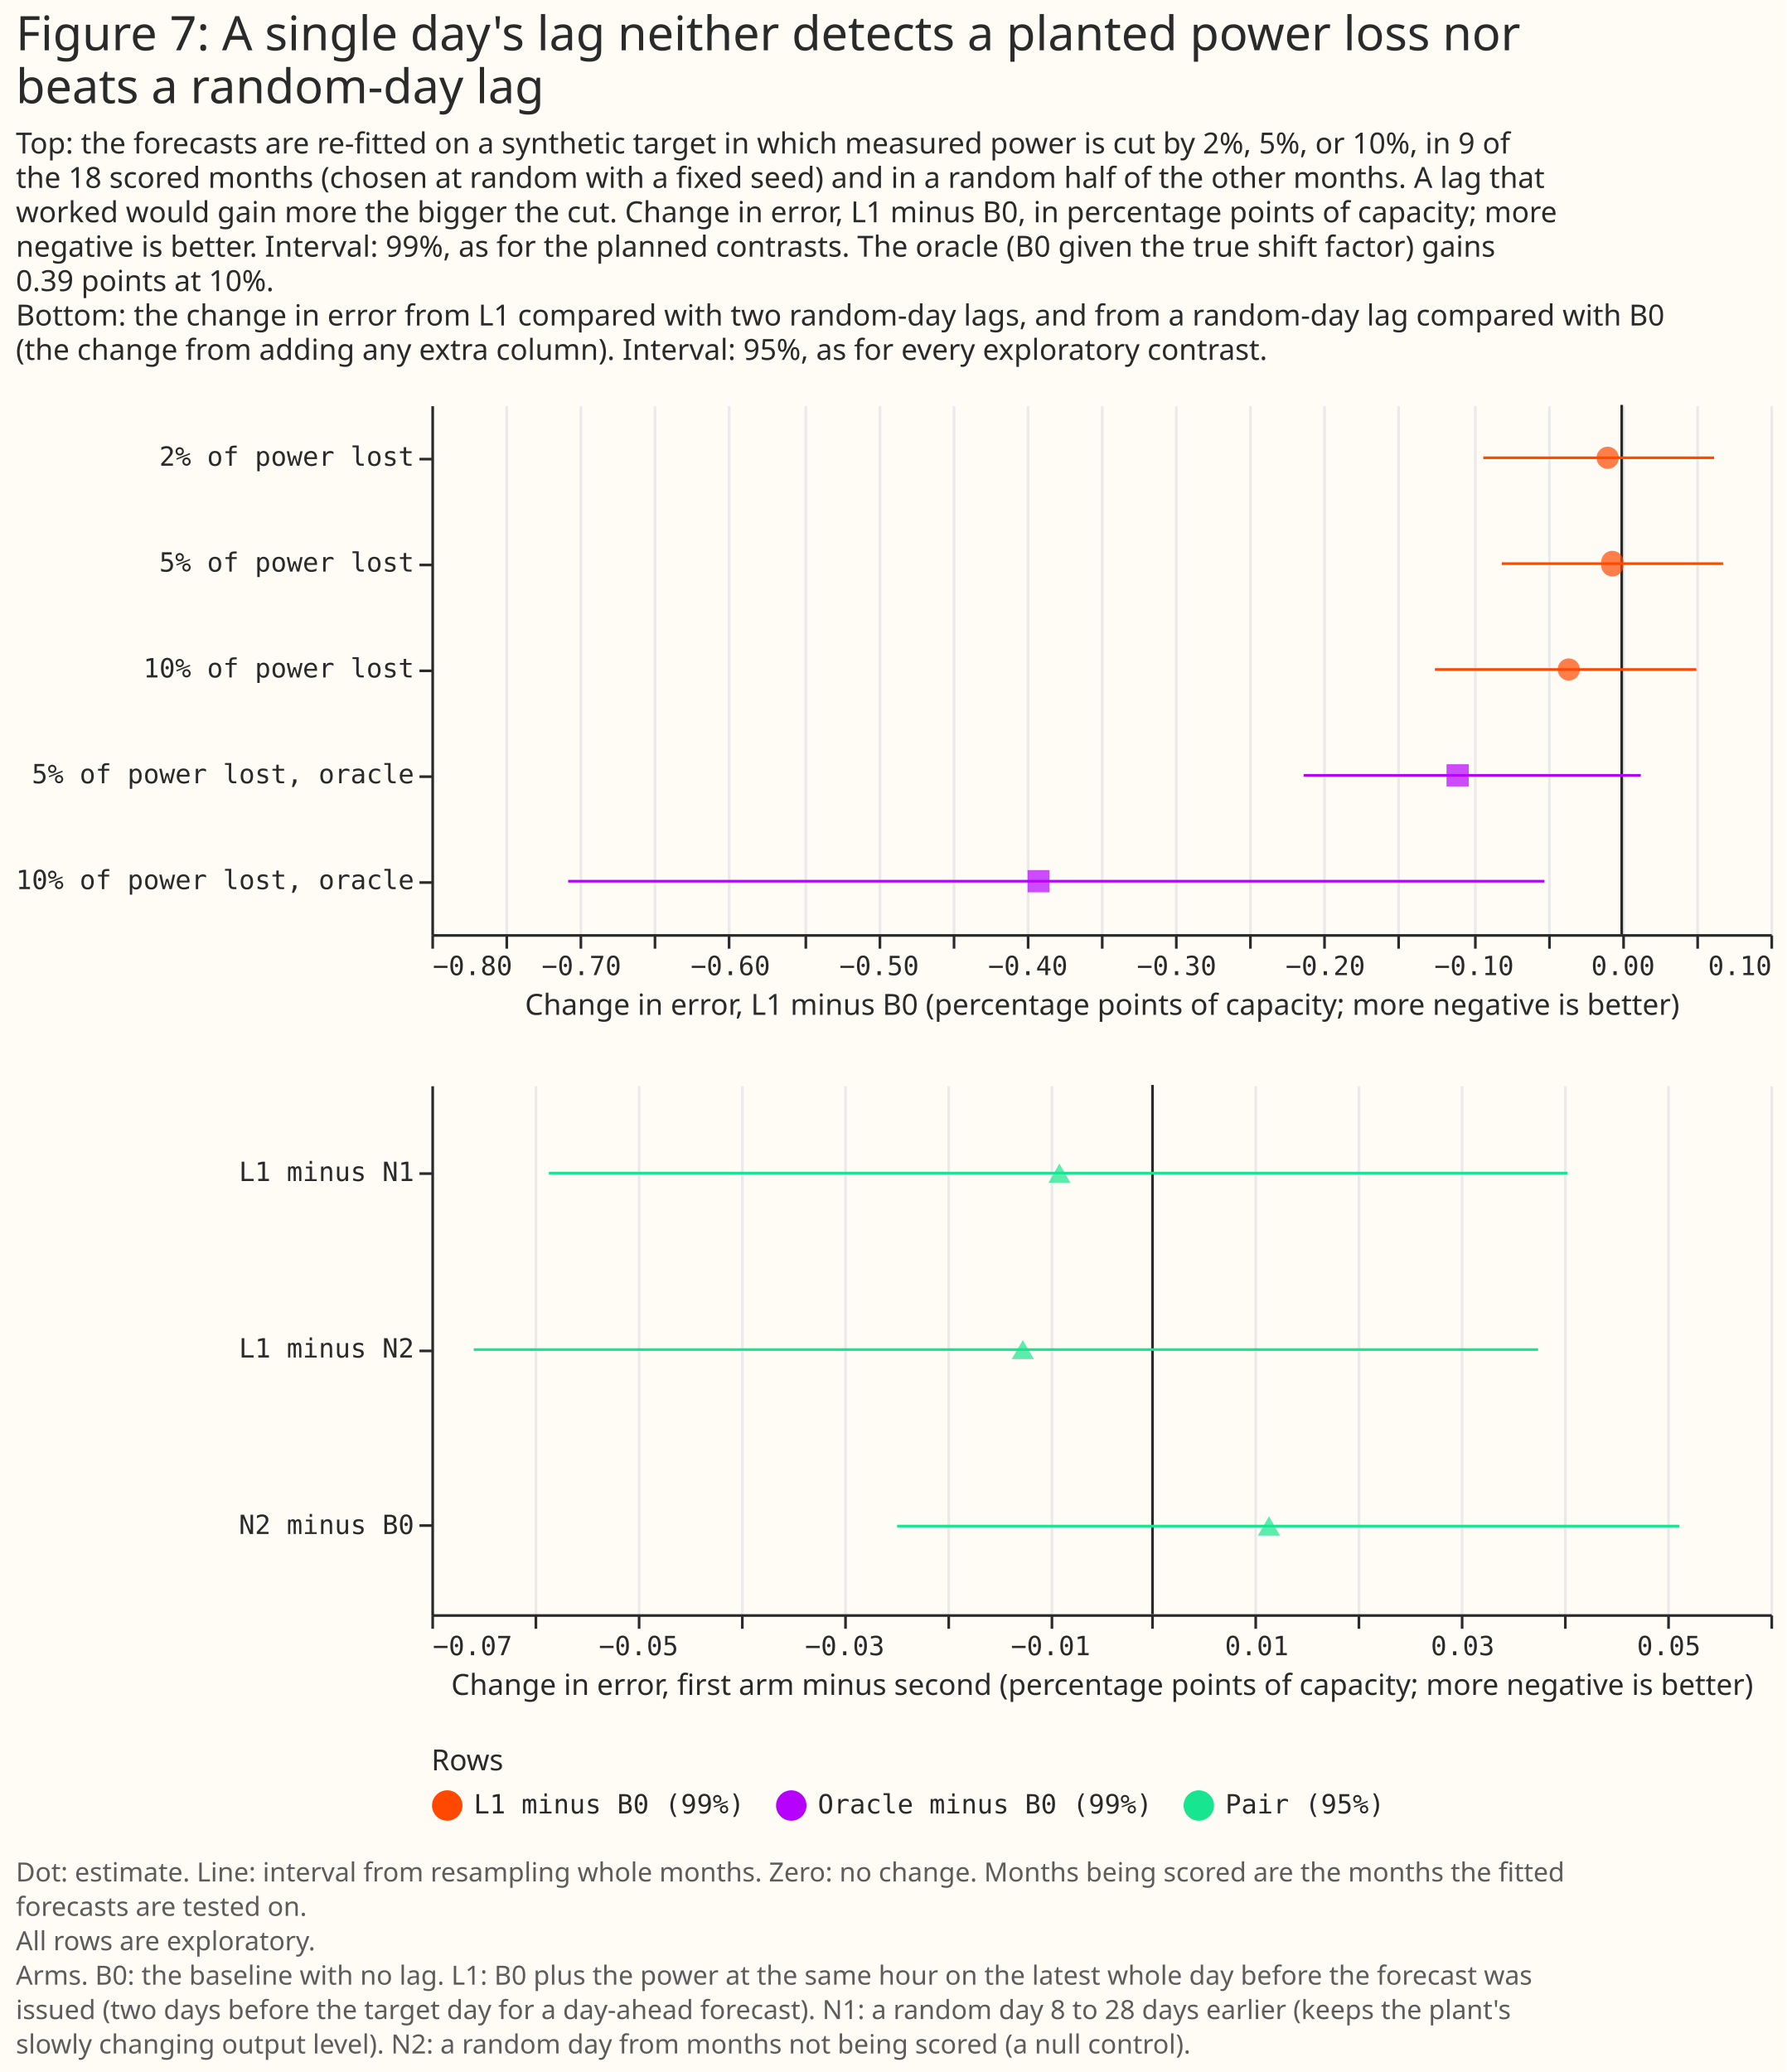
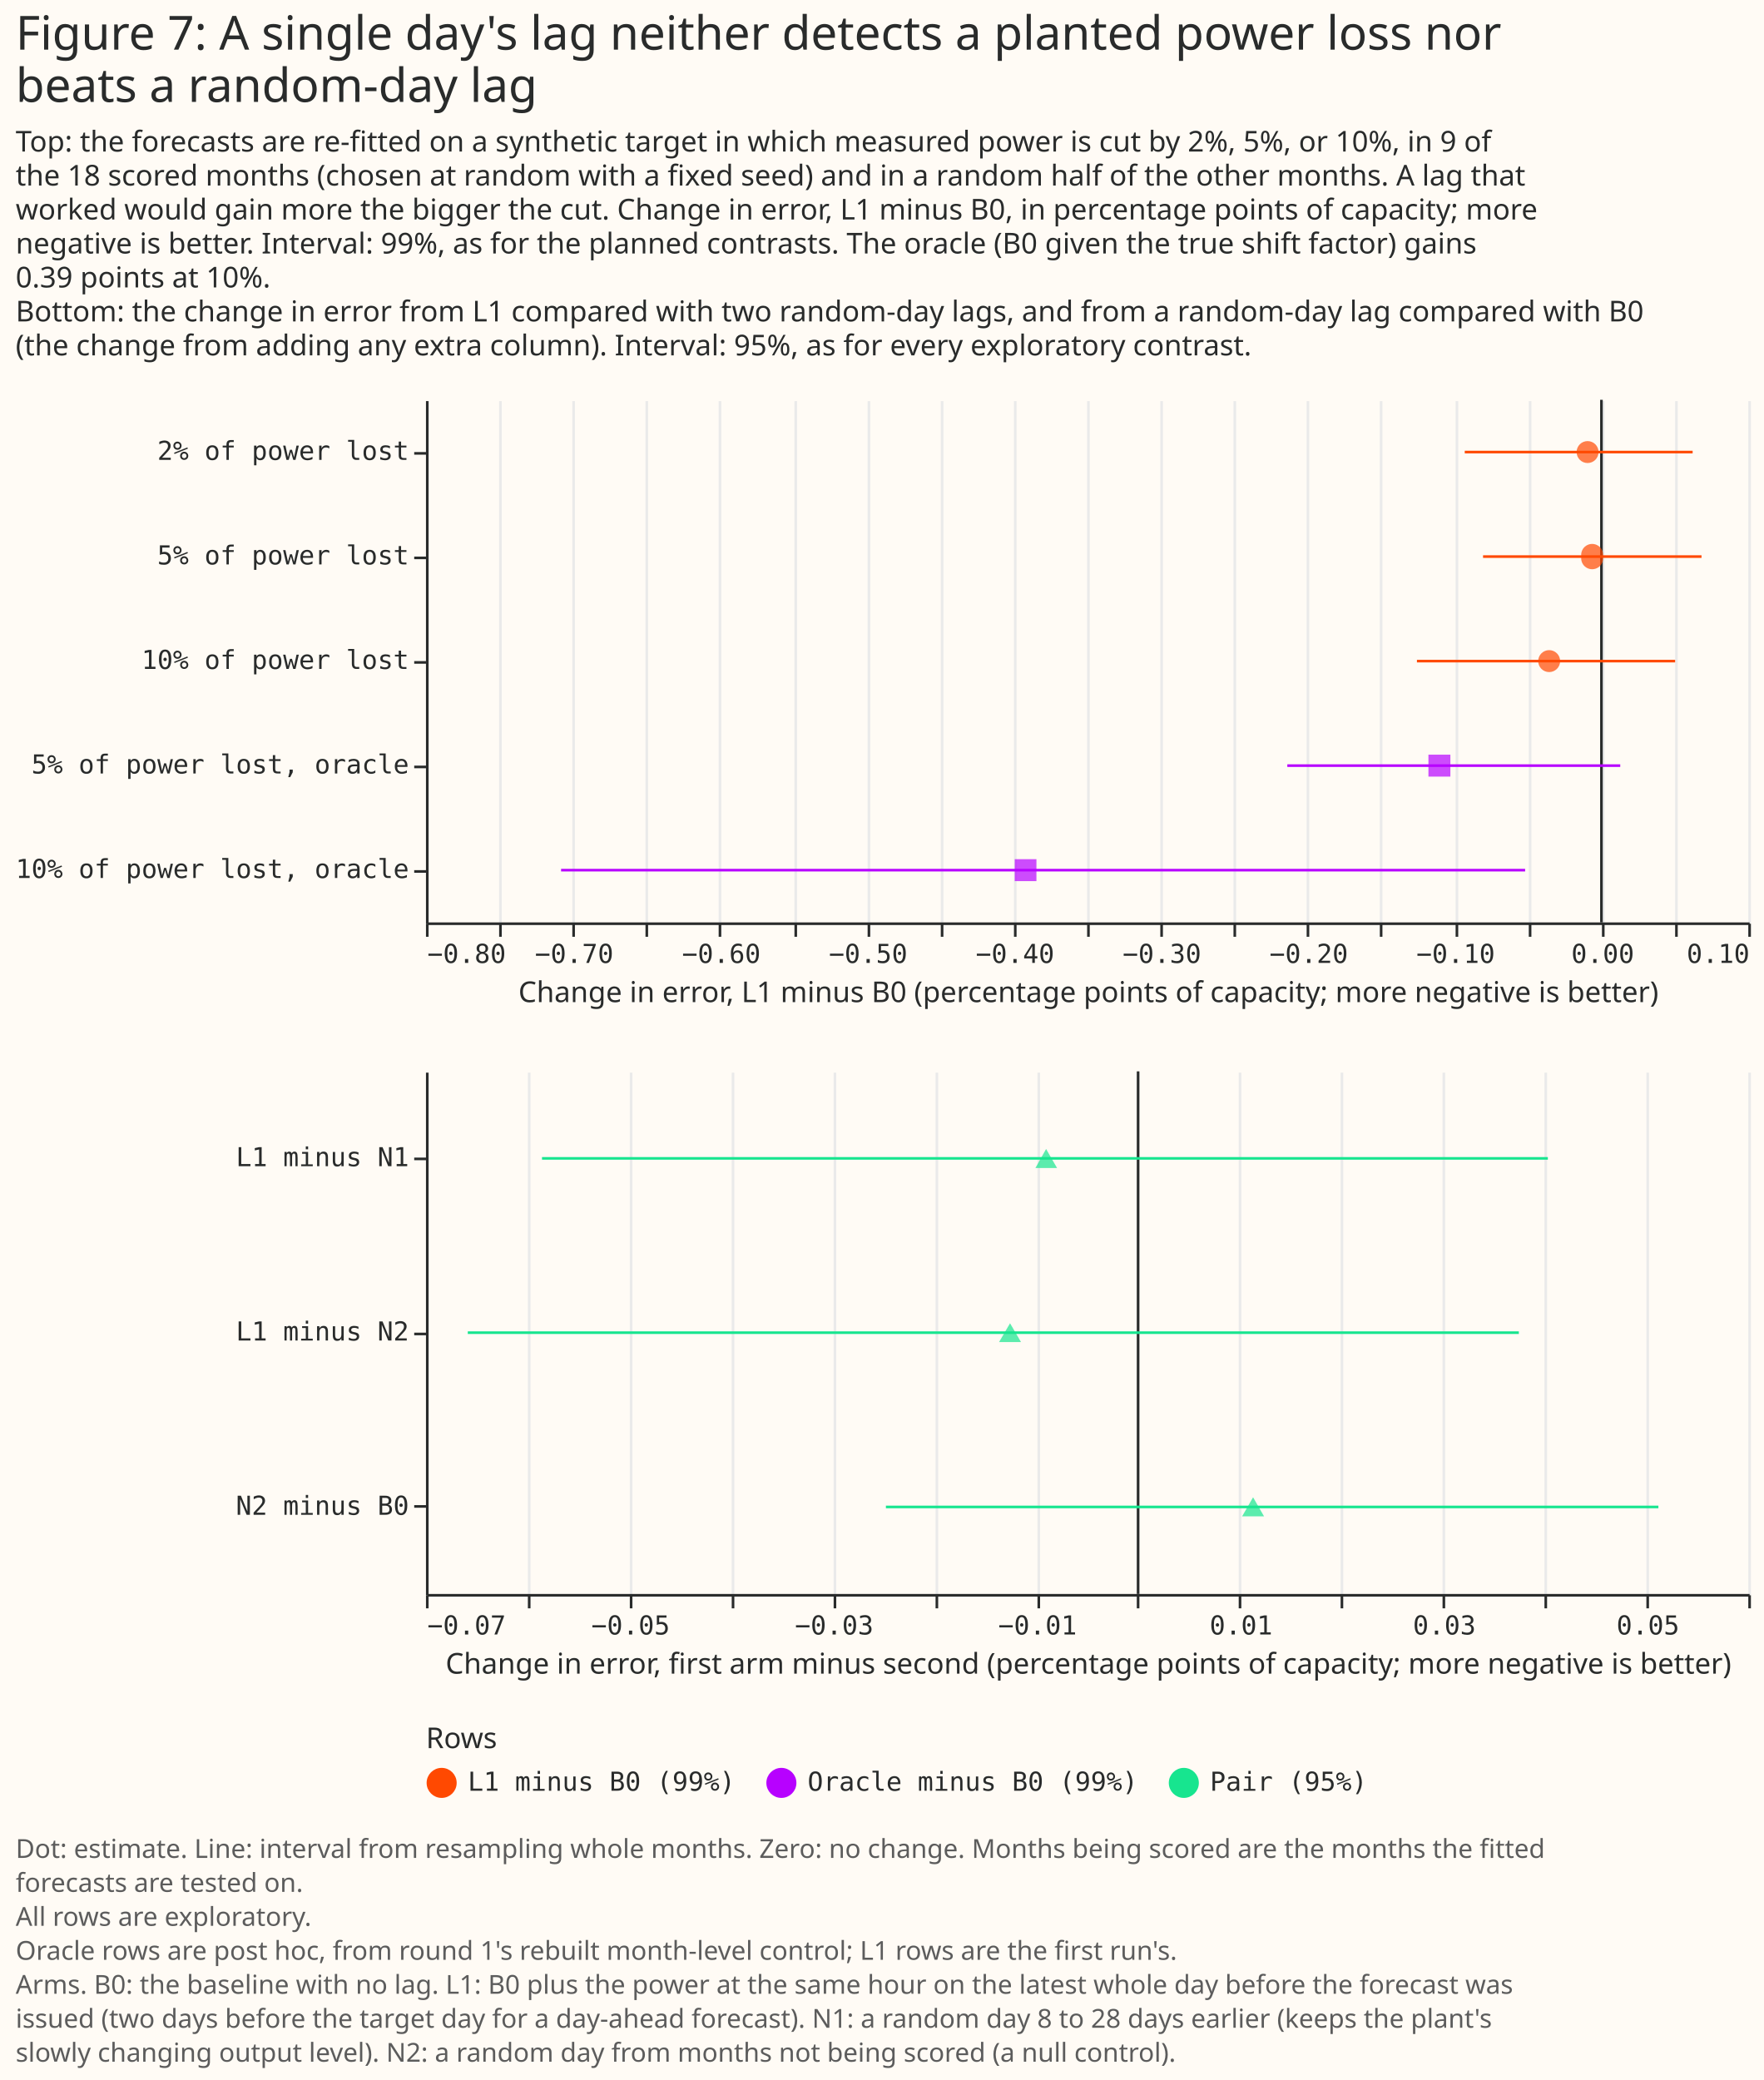
- <svg xmlns="http://www.w3.org/2000/svg" width="675" height="783" class="marks" viewBox="0 0 675 783">
-   <path fill="#fffbf5" d="M0 0h675v783H0z" />
+ <svg xmlns="http://www.w3.org/2000/svg" width="675" height="796" class="marks" viewBox="0 0 675 796">
+   <path fill="#fffbf5" d="M0 0h675v796H0z" />
  <g fill="none" stroke-miterlimit="10" aria-roledescription="group mark container" class="mark-group role-frame root">
    <path d="M163 153h506z" aria-hidden="true" class="background" />
    <g aria-roledescription="group mark container" class="mark-group role-scope concat_0_group">
      <g aria-roledescription="group mark container" class="mark-group role-scope concat_0_concat_0_group">
        <path fill="#fffbf5" d="M163 153h506v200H163Z" aria-hidden="true" class="background" />
        <g aria-hidden="true" class="mark-group role-axis">
          <path stroke="#eaeaea" d="M163.5 353.5v-200m28 200v-200m28 200v-200m28 200v-200m28 200v-200m29 200v-200m28 200v-200m28 200v-200m28 200v-200m28 200v-200m28 200v-200m28 200v-200m28 200v-200m28 200v-200m29 200v-200m28 200v-200m28 200v-200m28 200v-200m28 200v-200" class="mark-rule role-axis-grid" pointer-events="none" />
        </g>
        <g aria-label="X-axis titled 'Change in error, L1 minus B0 (percentage points of capacity; more negative is better)' for a linear scale with values from −0.8 to 0.1" aria-roledescription="axis" class="mark-group role-axis" pointer-events="none">
          <path stroke="#292b2b" d="M163.5 353.5v5m28-5v5m28-5v5m28-5v5m28-5v5m29-5v5m28-5v5m28-5v5m28-5v5m28-5v5m28-5v5m28-5v5m28-5v5m28-5v5m29-5v5m28-5v5m28-5v5m28-5v5m28-5v5" class="mark-rule role-axis-tick" />
          <g fill="#292b2b" class="mark-text role-axis-label" font-family="Matter Semi Mono, Roboto Mono, monospace" font-size="10">
            <text transform="translate(163.5 368.5)">−0.80</text>
            <text text-anchor="middle" transform="translate(219.7 368.5)">−0.70</text>
            <text text-anchor="middle" transform="translate(276 368.5)">−0.60</text>
            <text text-anchor="middle" transform="translate(332.2 368.5)">−0.50</text>
            <text text-anchor="middle" transform="translate(388.4 368.5)">−0.40</text>
            <text text-anchor="middle" transform="translate(444.6 368.5)">−0.30</text>
            <text text-anchor="middle" transform="translate(500.8 368.5)">−0.20</text>
            <text text-anchor="middle" transform="translate(557 368.5)">−0.10</text>
            <text text-anchor="middle" transform="translate(613.3 368.5)">0.00</text>
            <text text-anchor="end" transform="translate(669.5 368.5)">0.10</text>
          </g>
          <path stroke="#292b2b" d="M163.5 353.5h506" class="mark-rule role-axis-domain" />
          <text fill="#292b2b" class="mark-text role-axis-title" font-family="Matter XH, DM Sans, sans-serif" font-size="11" text-anchor="middle" transform="translate(416.5 383.5)">Change in error, L1 minus B0 (percentage points of capacity; more negative is better)</text>
        </g>
        <g aria-label="Y-axis for a discrete scale with 5 values: 2% of power lost, 5% of power lost, 10% of power lost, 5% of power lost, oracle, 10% of power lost, oracle" aria-roledescription="axis" class="mark-group role-axis" pointer-events="none">
          <path stroke="#292b2b" d="M163.5 173.5h-5m5 40h-5m5 40h-5m5 40h-5m5 40h-5" class="mark-rule role-axis-tick" />
          <g fill="#292b2b" class="mark-text role-axis-label" font-family="Matter Semi Mono, Roboto Mono, monospace" font-size="10" text-anchor="end">
            <text transform="translate(156.5 176)">2% of power lost</text>
            <text transform="translate(156.5 216)">5% of power lost</text>
            <text transform="translate(156.5 256)">10% of power lost</text>
            <text transform="translate(156.5 296)">5% of power lost, oracle</text>
            <text transform="translate(156.5 336)">10% of power lost, oracle</text>
          </g>
          <path stroke="#292b2b" d="M163.5 153.5v200" class="mark-rule role-axis-domain" />
        </g>
        <g aria-roledescription="rule mark container" class="mark-rule role-mark concat_0_concat_0_layer_0_marks">
          <path stroke="#292b2b" d="M612.8 153v200" aria-label="zero: 0" aria-roledescription="rule mark" />
        </g>
        <g aria-hidden="true" class="mark-rule role-mark concat_0_concat_0_layer_1_marks">
          <path stroke="#ff4901" d="M560.5 173h87.2m-80.2 40h83.6m-108.9 40H641" />
          <path stroke="#b701ff" d="M492.6 293H620m-405.3 40h368.9" />
        </g>
        <g aria-hidden="true" class="mark-symbol role-mark concat_0_concat_0_layer_2_marks">
          <path fill="#ff4901" d="M611.7 173a4.2 4.2 0 1 1-8.4 0 4.2 4.2 0 1 1 8.4 0m1.7 40a4.2 4.2 0 1 1-8.3 0 4.2 4.2 0 1 1 8.3 0M597 253a4.2 4.2 0 1 1-8.4 0 4.2 4.2 0 1 1 8.4 0" opacity=".7" />
          <path fill="#b701ff" d="M546.6 288.8h8.4v8.4h-8.4Zm-158.3 40h8.3v8.4h-8.3Z" opacity=".7" />
        </g>
      </g>
      <g aria-roledescription="group mark container" class="mark-group role-scope concat_0_concat_1_group">
        <path fill="#fffbf5" d="M163 410h506v200H163Z" aria-hidden="true" class="background" />
        <g aria-hidden="true" class="mark-group role-axis">
          <path stroke="#eaeaea" d="M163.5 610.5v-200m39 200v-200m39 200v-200m39 200v-200m39 200v-200m39 200v-200m39 200v-200m38 200v-200m39 200v-200m39 200v-200m39 200v-200m39 200v-200m39 200v-200m39 200v-200" class="mark-rule role-axis-grid" pointer-events="none" />
        </g>
        <g aria-label="X-axis titled 'Change in error, first arm minus second (percentage points of capacity; more negative is better)' for a linear scale with values from −0.07 to 0.06" aria-roledescription="axis" class="mark-group role-axis" pointer-events="none">
          <path stroke="#292b2b" d="M163.5 610.5v5m39-5v5m39-5v5m39-5v5m39-5v5m39-5v5m39-5v5m38-5v5m39-5v5m39-5v5m39-5v5m39-5v5m39-5v5m39-5v5" class="mark-rule role-axis-tick" />
          <g fill="#292b2b" class="mark-text role-axis-label" font-family="Matter Semi Mono, Roboto Mono, monospace" font-size="10">
            <text transform="translate(163.5 625.5)">−0.07</text>
            <text text-anchor="middle" transform="translate(241.3 625.5)">−0.05</text>
            <text text-anchor="middle" transform="translate(319.2 625.5)">−0.03</text>
            <text text-anchor="middle" transform="translate(397 625.5)">−0.01</text>
            <text text-anchor="middle" transform="translate(474.9 625.5)">0.01</text>
            <text text-anchor="middle" transform="translate(552.7 625.5)">0.03</text>
            <text text-anchor="middle" transform="translate(630.6 625.5)">0.05</text>
          </g>
          <path stroke="#292b2b" d="M163.5 610.5h506" class="mark-rule role-axis-domain" />
          <text fill="#292b2b" class="mark-text role-axis-title" font-family="Matter XH, DM Sans, sans-serif" font-size="11" text-anchor="middle" transform="translate(416.5 640.5)">Change in error, first arm minus second (percentage points of capacity; more negative is better)</text>
        </g>
        <g aria-label="Y-axis for a discrete scale with 3 values: L1 minus N1, L1 minus N2, N2 minus B0" aria-roledescription="axis" class="mark-group role-axis" pointer-events="none">
          <path stroke="#292b2b" d="M163.5 443.5h-5m5 67h-5m5 66h-5" class="mark-rule role-axis-tick" />
          <g fill="#292b2b" class="mark-text role-axis-label" font-family="Matter Semi Mono, Roboto Mono, monospace" font-size="10" text-anchor="end">
            <text transform="translate(156.5 446.3)">L1 minus N1</text>
            <text transform="translate(156.5 513)">L1 minus N2</text>
            <text transform="translate(156.5 579.7)">N2 minus B0</text>
          </g>
          <path stroke="#292b2b" d="M163.5 410.5v200" class="mark-rule role-axis-domain" />
        </g>
        <g aria-roledescription="rule mark container" class="mark-rule role-mark concat_0_concat_1_layer_0_marks">
          <path stroke="#292b2b" d="M435.5 410v200" aria-label="zero: 0" aria-roledescription="rule mark" />
        </g>
        <path stroke="#17e58f" d="M207.4 443.3h384.9M179 510h402.2M339 576.7h295.6" aria-hidden="true" class="mark-rule role-mark concat_0_concat_1_layer_1_marks" />
        <path fill="#17e58f" d="m400.3 439.7-4.1 7.3h8.3Zm-13.8 66.7-4.2 7.2h8.4Zm93 66.6-4.2 7.3h8.4Z" aria-hidden="true" class="mark-symbol role-mark concat_0_concat_1_layer_2_marks" opacity=".7" />
      </g>
      <g fill="#292b2b" class="mark-group role-title" font-family="Matter XH, DM Sans, sans-serif" pointer-events="none">
        <text aria-label="Title text 'Figure 7: A single day's lag neither detects a planted power loss nor beats a random-day lag'" aria-roledescription="title" class="mark-text role-title-text" font-size="18" transform="translate(6 19)">
          <tspan>Figure 7: A single day's lag neither detects a planted power loss nor</tspan>
          <tspan x="0" dy="20">beats a random-day lag</tspan>
        </text>
        <text aria-label="Subtitle text 'Top: the forecasts are re-fitted on a synthetic target in which measured power is cut by 2%, 5%, or 10%, in 9 of the 18 scored months (chosen at random with a fixed seed) and in a random half of the other months. A lag that worked would gain more the bigger the cut. Change in error, L1 minus B0, in percentage points of capacity; more negative is better. Interval: 99%, as for the planned contrasts. The oracle (B0 given the true shift factor) gains 0.39 points at 10%. Bottom: the change in error from L1 compared with two random-day lags, and from a random-day lag compared with B0 (the change from adding any extra column). Interval: 95%, as for every exploratory contrast.'" aria-roledescription="subtitle" class="mark-text role-title-subtitle" font-size="11" transform="translate(6 58)">
          <tspan>Top: the forecasts are re-fitted on a synthetic target in which measured power is cut by 2%, 5%, or 10%, in 9 of</tspan>
          <tspan x="0" dy="13">the 18 scored months (chosen at random with a fixed seed) and in a random half of the other months. A lag that</tspan>
          <tspan x="0" dy="13">worked would gain more the bigger the cut. Change in error, L1 minus B0, in percentage points of capacity; more</tspan>
          <tspan x="0" dy="13">negative is better. Interval: 99%, as for the planned contrasts. The oracle (B0 given the true shift factor) gains</tspan>
          <tspan x="0" dy="13">0.39 points at 10%.</tspan>
          <tspan x="0" dy="13">Bottom: the change in error from L1 compared with two random-day lags, and from a random-day lag compared with B0</tspan>
          <tspan x="0" dy="13">(the change from adding any extra column). Interval: 95%, as for every exploratory contrast.</tspan>
        </text>
      </g>
    </g>
    <g aria-label="Symbol legend titled 'Rows' for fill color and stroke color with 3 values: L1 minus B0 (99%), Oracle minus B0 (99%), Pair (95%)" aria-roledescription="legend" class="mark-group role-legend">
      <path d="M163 660h361v29H163Z" aria-hidden="true" class="background" pointer-events="none" />
      <g class="mark-group role-legend-entry">
        <g aria-roledescription="group mark container" class="mark-group role-scope" pointer-events="none">
          <path d="M163 676.3h118v12.5H163Z" aria-hidden="true" class="background" />
          <path fill="#ff4901" stroke="#ff4901" stroke-width="1.5" d="M174 682.3a5 5 0 1 1-10 0 5 5 0 1 1 10 0" class="mark-symbol role-legend-symbol" />
          <text fill="#292b2b" class="mark-text role-legend-label" font-family="Matter Semi Mono, Roboto Mono, monospace" font-size="10" transform="translate(179 685.3)">L1 minus B0 (99%)</text>
          <path d="M293 676.3h142v12.5H293Z" aria-hidden="true" class="background" />
          <path fill="#b701ff" stroke="#b701ff" stroke-width="1.5" d="M304 682.3a5 5 0 1 1-10 0 5 5 0 1 1 10 0" class="mark-symbol role-legend-symbol" />
          <text fill="#292b2b" class="mark-text role-legend-label" font-family="Matter Semi Mono, Roboto Mono, monospace" font-size="10" transform="translate(309 685.3)">Oracle minus B0 (99%)</text>
          <path d="M447 676.3h76v12.5h-76Z" aria-hidden="true" class="background" />
          <path fill="#17e58f" stroke="#17e58f" stroke-width="1.5" d="M458 682.3a5 5 0 1 1-10 0 5 5 0 1 1 10 0" class="mark-symbol role-legend-symbol" />
          <text fill="#292b2b" class="mark-text role-legend-label" font-family="Matter Semi Mono, Roboto Mono, monospace" font-size="10" transform="translate(463 685.3)">Pair (95%)</text>
        </g>
      </g>
      <text fill="#292b2b" class="mark-text role-legend-title" font-family="Matter XH, DM Sans, sans-serif" font-size="11" pointer-events="none" transform="translate(163 669)">Rows</text>
    </g>
    <g class="mark-group role-title">
-       <text fill="#5c5c5c" aria-label="Title text 'Dot: estimate. Line: interval from resampling whole months. Zero: no change. Months being scored are the months the fitted forecasts are tested on. All rows are exploratory. Arms. B0: the baseline with no lag. L1: B0 plus the power at the same hour on the latest whole day before the forecast was issued (two days before the target day for a day-ahead forecast). N1: a random day 8 to 28 days earlier (keeps the plant's slowly changing output level). N2: a random day from months not being scored (a null control).'" aria-roledescription="title" class="mark-text role-title-text" font-family="Matter XH, DM Sans, sans-serif" font-size="10" pointer-events="none" transform="translate(6 711)">
+       <text fill="#5c5c5c" aria-label="Title text 'Dot: estimate. Line: interval from resampling whole months. Zero: no change. Months being scored are the months the fitted forecasts are tested on. All rows are exploratory. Oracle rows are post hoc, from round 1's rebuilt month-level control; L1 rows are the first run's. Arms. B0: the baseline with no lag. L1: B0 plus the power at the same hour on the latest whole day before the forecast was issued (two days before the target day for a day-ahead forecast). N1: a random day 8 to 28 days earlier (keeps the plant's slowly changing output level). N2: a random day from months not being scored (a null control).'" aria-roledescription="title" class="mark-text role-title-text" font-family="Matter XH, DM Sans, sans-serif" font-size="10" pointer-events="none" transform="translate(6 711)">
        <tspan>Dot: estimate. Line: interval from resampling whole months. Zero: no change. Months being scored are the months the fitted</tspan>
        <tspan x="0" dy="13">forecasts are tested on.</tspan>
        <tspan x="0" dy="13">All rows are exploratory.</tspan>
+         <tspan x="0" dy="13">Oracle rows are post hoc, from round 1's rebuilt month-level control; L1 rows are the first run's.</tspan>
        <tspan x="0" dy="13">Arms. B0: the baseline with no lag. L1: B0 plus the power at the same hour on the latest whole day before the forecast was</tspan>
        <tspan x="0" dy="13">issued (two days before the target day for a day-ahead forecast). N1: a random day 8 to 28 days earlier (keeps the plant's</tspan>
        <tspan x="0" dy="13">slowly changing output level). N2: a random day from months not being scored (a null control).</tspan>
      </text>
    </g>
  </g>
</svg>
